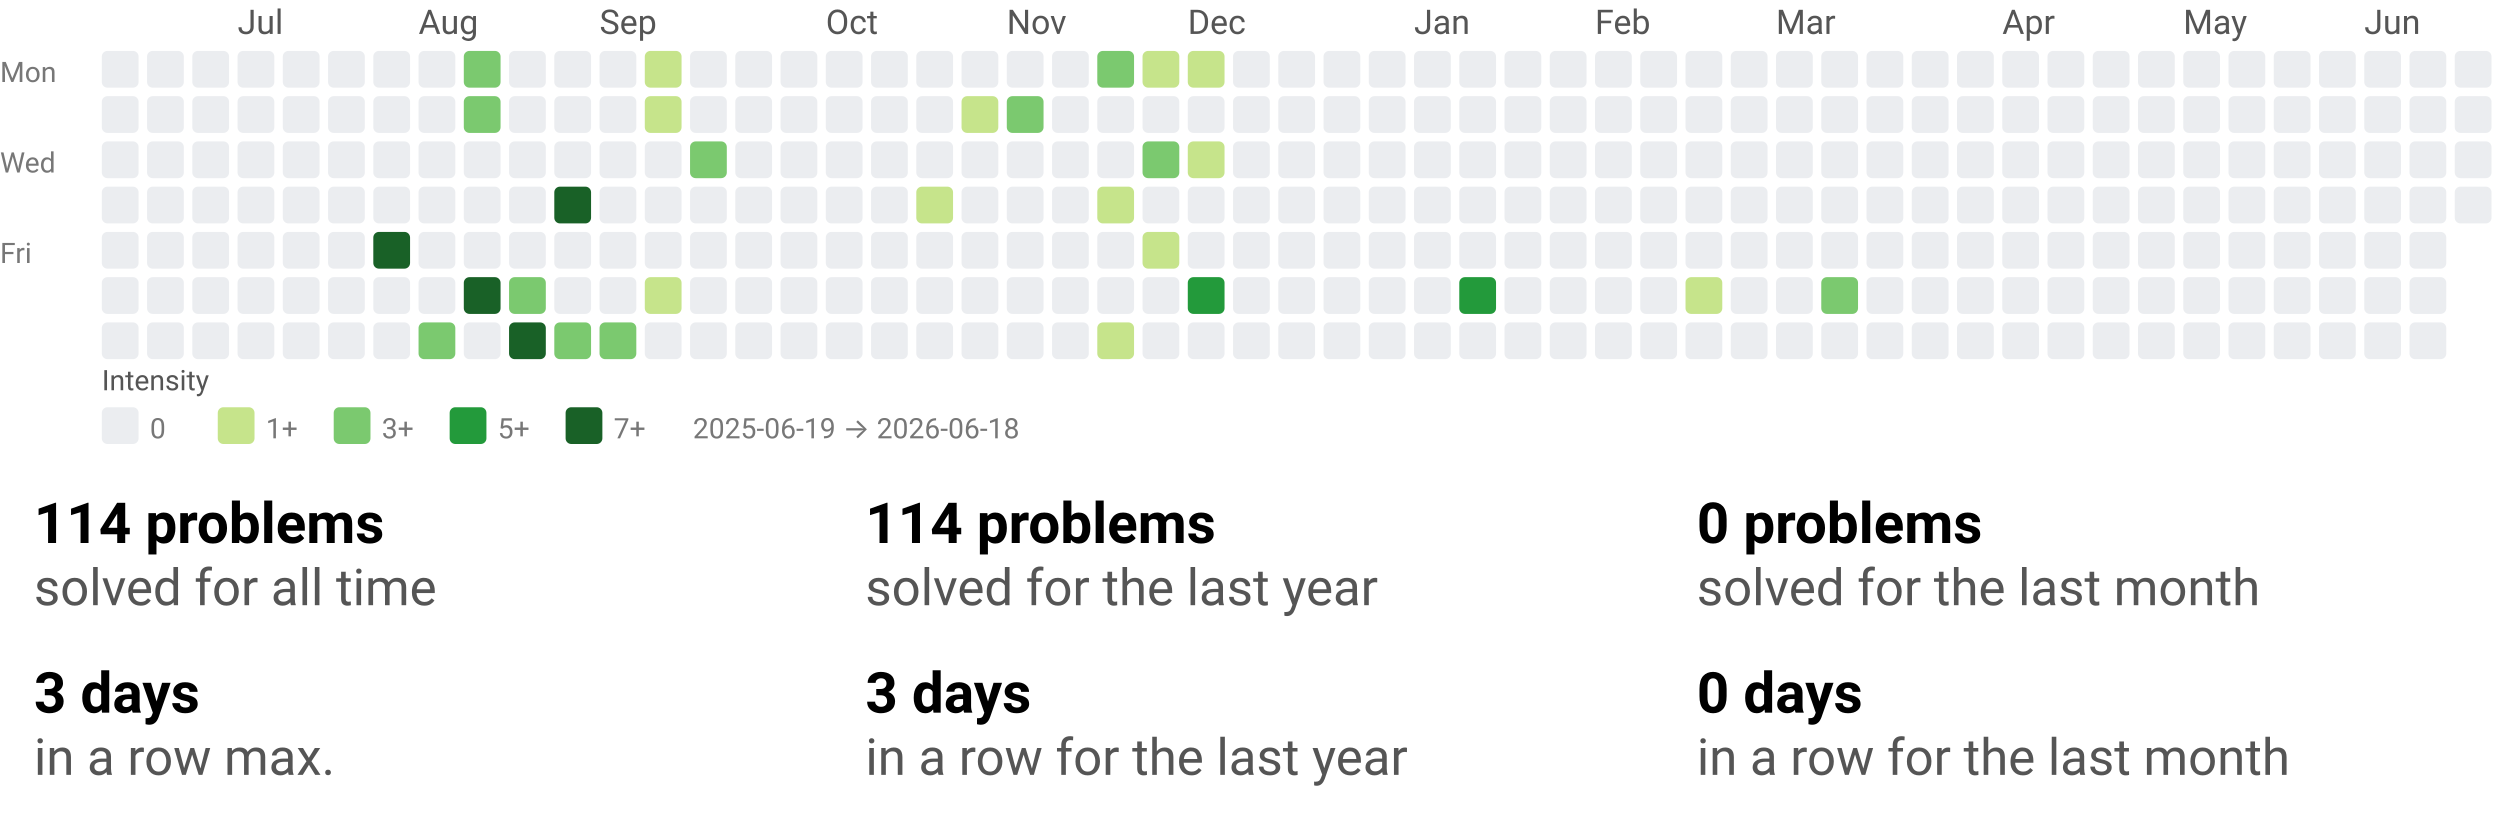
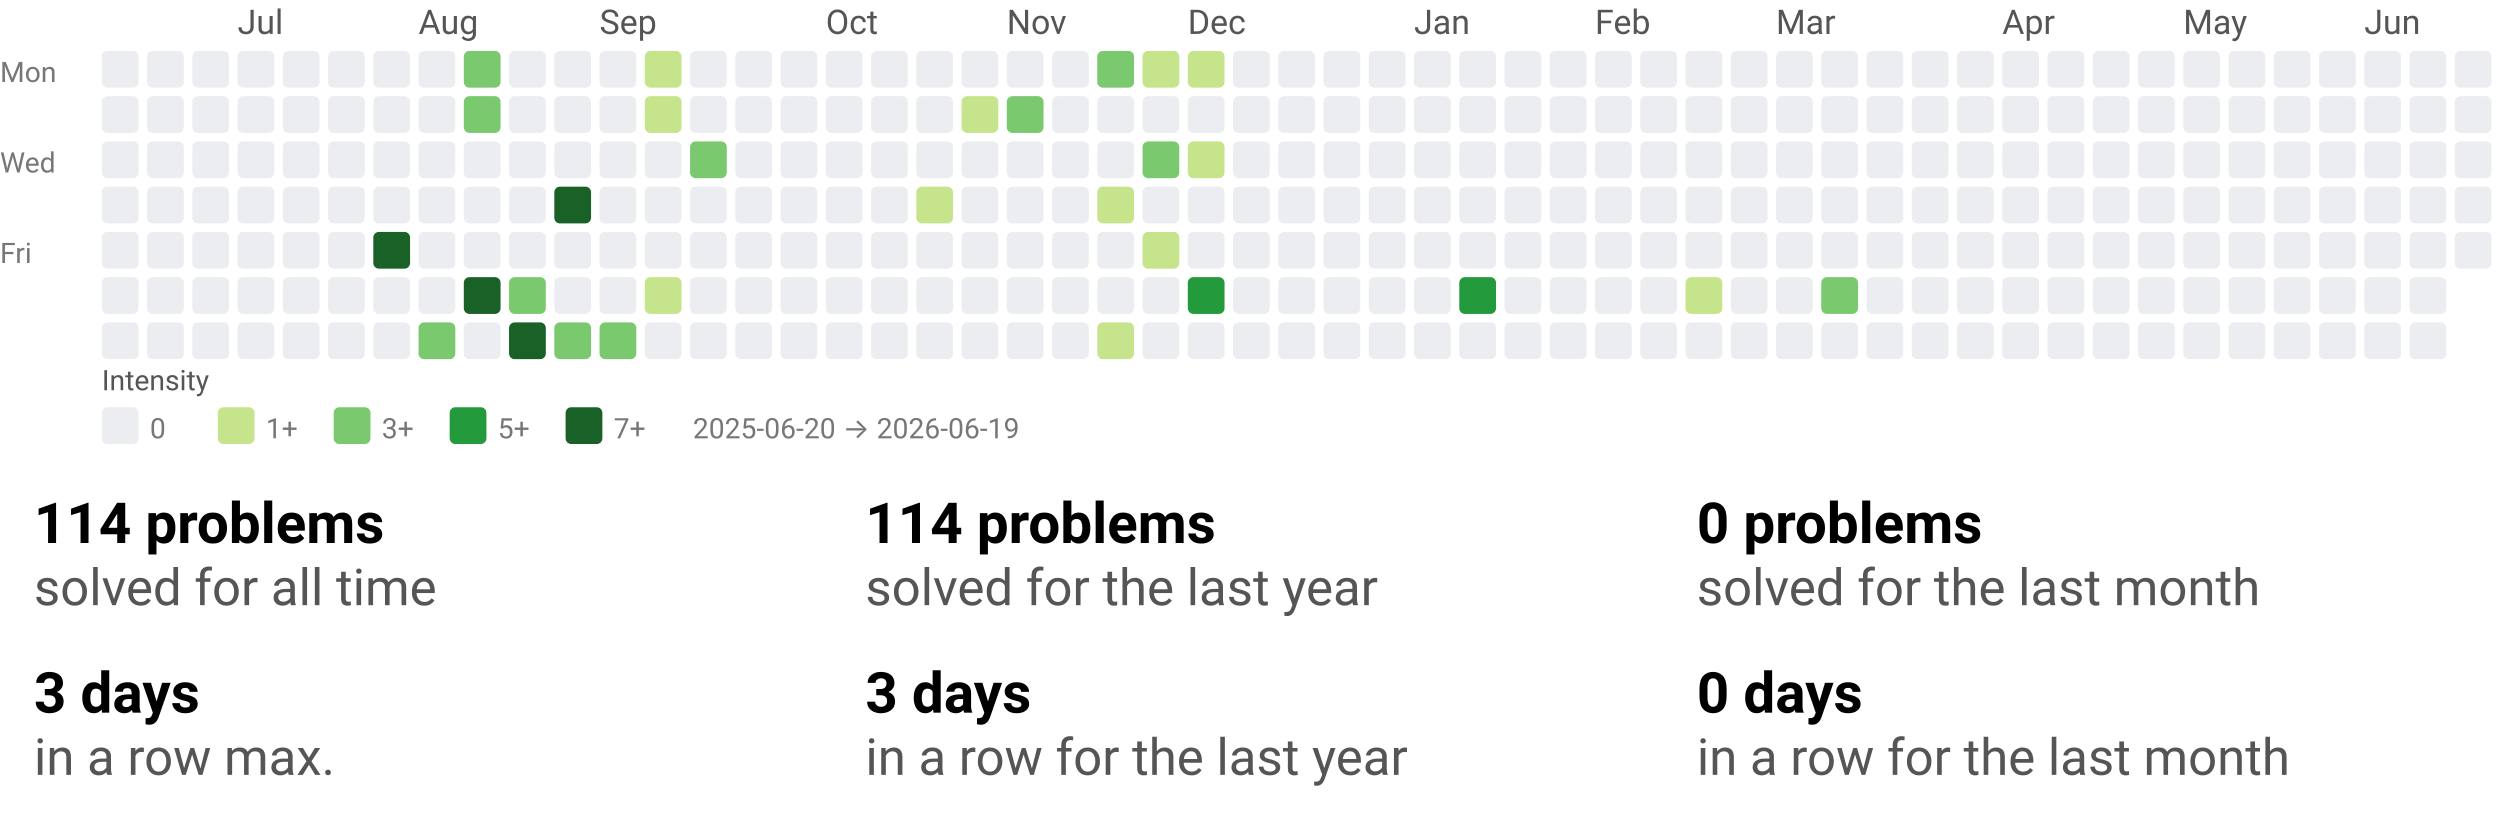
<svg xmlns="http://www.w3.org/2000/svg" width="884" height="290" viewBox="0 0 884 290" role="img" aria-labelledby="t d">
  <style>text{font-family:system-ui,-apple-system, Segoe UI, Roboto, Ubuntu, Cantarell, Noto Sans, sans-serif;}</style>
  <svg width="884" height="158" viewBox="0 0 884 158" role="img" aria-labelledby="title desc">
    <style>text{font-family:system-ui,-apple-system, Segoe UI, Roboto, Ubuntu, Cantarell, Noto Sans, sans-serif;}</style>
    <text x="84" y="12" fill="#555">Jul</text>
    <text x="148" y="12" fill="#555">Aug</text>
    <text x="212" y="12" fill="#555">Sep</text>
    <text x="292" y="12" fill="#555">Oct</text>
    <text x="356" y="12" fill="#555">Nov</text>
    <text x="420" y="12" fill="#555">Dec</text>
    <text x="500" y="12" fill="#555">Jan</text>
    <text x="564" y="12" fill="#555">Feb</text>
    <text x="628" y="12" fill="#555">Mar</text>
    <text x="708" y="12" fill="#555">Apr</text>
    <text x="772" y="12" fill="#555">May</text>
    <text x="836" y="12" fill="#555">Jun</text>
    <text x="0" y="29" font-size="10" fill="#777">Mon</text>
    <text x="0" y="61" font-size="10" fill="#777">Wed</text>
    <text x="0" y="93" font-size="10" fill="#777">Fri</text>
    <rect x="36" y="18" width="13" height="13" rx="2" ry="2" fill="#ebedf0" />
    <rect x="36" y="34" width="13" height="13" rx="2" ry="2" fill="#ebedf0" />
    <rect x="36" y="50" width="13" height="13" rx="2" ry="2" fill="#ebedf0" />
    <rect x="36" y="66" width="13" height="13" rx="2" ry="2" fill="#ebedf0" />
    <rect x="36" y="82" width="13" height="13" rx="2" ry="2" fill="#ebedf0" />
    <rect x="36" y="98" width="13" height="13" rx="2" ry="2" fill="#ebedf0" />
    <rect x="36" y="114" width="13" height="13" rx="2" ry="2" fill="#ebedf0" />
    <rect x="52" y="18" width="13" height="13" rx="2" ry="2" fill="#ebedf0" />
    <rect x="52" y="34" width="13" height="13" rx="2" ry="2" fill="#ebedf0" />
    <rect x="52" y="50" width="13" height="13" rx="2" ry="2" fill="#ebedf0" />
    <rect x="52" y="66" width="13" height="13" rx="2" ry="2" fill="#ebedf0" />
    <rect x="52" y="82" width="13" height="13" rx="2" ry="2" fill="#ebedf0" />
    <rect x="52" y="98" width="13" height="13" rx="2" ry="2" fill="#ebedf0" />
    <rect x="52" y="114" width="13" height="13" rx="2" ry="2" fill="#ebedf0" />
    <rect x="68" y="18" width="13" height="13" rx="2" ry="2" fill="#ebedf0" />
    <rect x="68" y="34" width="13" height="13" rx="2" ry="2" fill="#ebedf0" />
    <rect x="68" y="50" width="13" height="13" rx="2" ry="2" fill="#ebedf0" />
    <rect x="68" y="66" width="13" height="13" rx="2" ry="2" fill="#ebedf0" />
    <rect x="68" y="82" width="13" height="13" rx="2" ry="2" fill="#ebedf0" />
    <rect x="68" y="98" width="13" height="13" rx="2" ry="2" fill="#ebedf0" />
    <rect x="68" y="114" width="13" height="13" rx="2" ry="2" fill="#ebedf0" />
    <rect x="84" y="18" width="13" height="13" rx="2" ry="2" fill="#ebedf0" />
    <rect x="84" y="34" width="13" height="13" rx="2" ry="2" fill="#ebedf0" />
    <rect x="84" y="50" width="13" height="13" rx="2" ry="2" fill="#ebedf0" />
    <rect x="84" y="66" width="13" height="13" rx="2" ry="2" fill="#ebedf0" />
    <rect x="84" y="82" width="13" height="13" rx="2" ry="2" fill="#ebedf0" />
    <rect x="84" y="98" width="13" height="13" rx="2" ry="2" fill="#ebedf0" />
    <rect x="84" y="114" width="13" height="13" rx="2" ry="2" fill="#ebedf0" />
    <rect x="100" y="18" width="13" height="13" rx="2" ry="2" fill="#ebedf0" />
    <rect x="100" y="34" width="13" height="13" rx="2" ry="2" fill="#ebedf0" />
    <rect x="100" y="50" width="13" height="13" rx="2" ry="2" fill="#ebedf0" />
    <rect x="100" y="66" width="13" height="13" rx="2" ry="2" fill="#ebedf0" />
    <rect x="100" y="82" width="13" height="13" rx="2" ry="2" fill="#ebedf0" />
    <rect x="100" y="98" width="13" height="13" rx="2" ry="2" fill="#ebedf0" />
    <rect x="100" y="114" width="13" height="13" rx="2" ry="2" fill="#ebedf0" />
    <rect x="116" y="18" width="13" height="13" rx="2" ry="2" fill="#ebedf0" />
    <rect x="116" y="34" width="13" height="13" rx="2" ry="2" fill="#ebedf0" />
    <rect x="116" y="50" width="13" height="13" rx="2" ry="2" fill="#ebedf0" />
    <rect x="116" y="66" width="13" height="13" rx="2" ry="2" fill="#ebedf0" />
    <rect x="116" y="82" width="13" height="13" rx="2" ry="2" fill="#ebedf0" />
    <rect x="116" y="98" width="13" height="13" rx="2" ry="2" fill="#ebedf0" />
    <rect x="116" y="114" width="13" height="13" rx="2" ry="2" fill="#ebedf0" />
    <rect x="132" y="18" width="13" height="13" rx="2" ry="2" fill="#ebedf0" />
    <rect x="132" y="34" width="13" height="13" rx="2" ry="2" fill="#ebedf0" />
    <rect x="132" y="50" width="13" height="13" rx="2" ry="2" fill="#ebedf0" />
    <rect x="132" y="66" width="13" height="13" rx="2" ry="2" fill="#ebedf0" />
    <rect x="132" y="82" width="13" height="13" rx="2" ry="2" fill="#196127" />
    <rect x="132" y="98" width="13" height="13" rx="2" ry="2" fill="#ebedf0" />
    <rect x="132" y="114" width="13" height="13" rx="2" ry="2" fill="#ebedf0" />
    <rect x="148" y="18" width="13" height="13" rx="2" ry="2" fill="#ebedf0" />
    <rect x="148" y="34" width="13" height="13" rx="2" ry="2" fill="#ebedf0" />
    <rect x="148" y="50" width="13" height="13" rx="2" ry="2" fill="#ebedf0" />
    <rect x="148" y="66" width="13" height="13" rx="2" ry="2" fill="#ebedf0" />
    <rect x="148" y="82" width="13" height="13" rx="2" ry="2" fill="#ebedf0" />
    <rect x="148" y="98" width="13" height="13" rx="2" ry="2" fill="#ebedf0" />
    <rect x="148" y="114" width="13" height="13" rx="2" ry="2" fill="#7bc96f" />
    <rect x="164" y="18" width="13" height="13" rx="2" ry="2" fill="#7bc96f" />
    <rect x="164" y="34" width="13" height="13" rx="2" ry="2" fill="#7bc96f" />
    <rect x="164" y="50" width="13" height="13" rx="2" ry="2" fill="#ebedf0" />
    <rect x="164" y="66" width="13" height="13" rx="2" ry="2" fill="#ebedf0" />
    <rect x="164" y="82" width="13" height="13" rx="2" ry="2" fill="#ebedf0" />
    <rect x="164" y="98" width="13" height="13" rx="2" ry="2" fill="#196127" />
    <rect x="164" y="114" width="13" height="13" rx="2" ry="2" fill="#ebedf0" />
    <rect x="180" y="18" width="13" height="13" rx="2" ry="2" fill="#ebedf0" />
    <rect x="180" y="34" width="13" height="13" rx="2" ry="2" fill="#ebedf0" />
    <rect x="180" y="50" width="13" height="13" rx="2" ry="2" fill="#ebedf0" />
    <rect x="180" y="66" width="13" height="13" rx="2" ry="2" fill="#ebedf0" />
    <rect x="180" y="82" width="13" height="13" rx="2" ry="2" fill="#ebedf0" />
    <rect x="180" y="98" width="13" height="13" rx="2" ry="2" fill="#7bc96f" />
    <rect x="180" y="114" width="13" height="13" rx="2" ry="2" fill="#196127" />
    <rect x="196" y="18" width="13" height="13" rx="2" ry="2" fill="#ebedf0" />
    <rect x="196" y="34" width="13" height="13" rx="2" ry="2" fill="#ebedf0" />
    <rect x="196" y="50" width="13" height="13" rx="2" ry="2" fill="#ebedf0" />
    <rect x="196" y="66" width="13" height="13" rx="2" ry="2" fill="#196127" />
    <rect x="196" y="82" width="13" height="13" rx="2" ry="2" fill="#ebedf0" />
    <rect x="196" y="98" width="13" height="13" rx="2" ry="2" fill="#ebedf0" />
    <rect x="196" y="114" width="13" height="13" rx="2" ry="2" fill="#7bc96f" />
    <rect x="212" y="18" width="13" height="13" rx="2" ry="2" fill="#ebedf0" />
    <rect x="212" y="34" width="13" height="13" rx="2" ry="2" fill="#ebedf0" />
    <rect x="212" y="50" width="13" height="13" rx="2" ry="2" fill="#ebedf0" />
    <rect x="212" y="66" width="13" height="13" rx="2" ry="2" fill="#ebedf0" />
    <rect x="212" y="82" width="13" height="13" rx="2" ry="2" fill="#ebedf0" />
    <rect x="212" y="98" width="13" height="13" rx="2" ry="2" fill="#ebedf0" />
    <rect x="212" y="114" width="13" height="13" rx="2" ry="2" fill="#7bc96f" />
    <rect x="228" y="18" width="13" height="13" rx="2" ry="2" fill="#c6e48b" />
    <rect x="228" y="34" width="13" height="13" rx="2" ry="2" fill="#c6e48b" />
    <rect x="228" y="50" width="13" height="13" rx="2" ry="2" fill="#ebedf0" />
    <rect x="228" y="66" width="13" height="13" rx="2" ry="2" fill="#ebedf0" />
    <rect x="228" y="82" width="13" height="13" rx="2" ry="2" fill="#ebedf0" />
    <rect x="228" y="98" width="13" height="13" rx="2" ry="2" fill="#c6e48b" />
    <rect x="228" y="114" width="13" height="13" rx="2" ry="2" fill="#ebedf0" />
    <rect x="244" y="18" width="13" height="13" rx="2" ry="2" fill="#ebedf0" />
    <rect x="244" y="34" width="13" height="13" rx="2" ry="2" fill="#ebedf0" />
    <rect x="244" y="50" width="13" height="13" rx="2" ry="2" fill="#7bc96f" />
    <rect x="244" y="66" width="13" height="13" rx="2" ry="2" fill="#ebedf0" />
    <rect x="244" y="82" width="13" height="13" rx="2" ry="2" fill="#ebedf0" />
    <rect x="244" y="98" width="13" height="13" rx="2" ry="2" fill="#ebedf0" />
    <rect x="244" y="114" width="13" height="13" rx="2" ry="2" fill="#ebedf0" />
    <rect x="260" y="18" width="13" height="13" rx="2" ry="2" fill="#ebedf0" />
    <rect x="260" y="34" width="13" height="13" rx="2" ry="2" fill="#ebedf0" />
    <rect x="260" y="50" width="13" height="13" rx="2" ry="2" fill="#ebedf0" />
    <rect x="260" y="66" width="13" height="13" rx="2" ry="2" fill="#ebedf0" />
    <rect x="260" y="82" width="13" height="13" rx="2" ry="2" fill="#ebedf0" />
    <rect x="260" y="98" width="13" height="13" rx="2" ry="2" fill="#ebedf0" />
    <rect x="260" y="114" width="13" height="13" rx="2" ry="2" fill="#ebedf0" />
    <rect x="276" y="18" width="13" height="13" rx="2" ry="2" fill="#ebedf0" />
    <rect x="276" y="34" width="13" height="13" rx="2" ry="2" fill="#ebedf0" />
    <rect x="276" y="50" width="13" height="13" rx="2" ry="2" fill="#ebedf0" />
    <rect x="276" y="66" width="13" height="13" rx="2" ry="2" fill="#ebedf0" />
    <rect x="276" y="82" width="13" height="13" rx="2" ry="2" fill="#ebedf0" />
    <rect x="276" y="98" width="13" height="13" rx="2" ry="2" fill="#ebedf0" />
    <rect x="276" y="114" width="13" height="13" rx="2" ry="2" fill="#ebedf0" />
    <rect x="292" y="18" width="13" height="13" rx="2" ry="2" fill="#ebedf0" />
    <rect x="292" y="34" width="13" height="13" rx="2" ry="2" fill="#ebedf0" />
    <rect x="292" y="50" width="13" height="13" rx="2" ry="2" fill="#ebedf0" />
    <rect x="292" y="66" width="13" height="13" rx="2" ry="2" fill="#ebedf0" />
    <rect x="292" y="82" width="13" height="13" rx="2" ry="2" fill="#ebedf0" />
    <rect x="292" y="98" width="13" height="13" rx="2" ry="2" fill="#ebedf0" />
    <rect x="292" y="114" width="13" height="13" rx="2" ry="2" fill="#ebedf0" />
    <rect x="308" y="18" width="13" height="13" rx="2" ry="2" fill="#ebedf0" />
    <rect x="308" y="34" width="13" height="13" rx="2" ry="2" fill="#ebedf0" />
    <rect x="308" y="50" width="13" height="13" rx="2" ry="2" fill="#ebedf0" />
    <rect x="308" y="66" width="13" height="13" rx="2" ry="2" fill="#ebedf0" />
    <rect x="308" y="82" width="13" height="13" rx="2" ry="2" fill="#ebedf0" />
    <rect x="308" y="98" width="13" height="13" rx="2" ry="2" fill="#ebedf0" />
    <rect x="308" y="114" width="13" height="13" rx="2" ry="2" fill="#ebedf0" />
    <rect x="324" y="18" width="13" height="13" rx="2" ry="2" fill="#ebedf0" />
    <rect x="324" y="34" width="13" height="13" rx="2" ry="2" fill="#ebedf0" />
    <rect x="324" y="50" width="13" height="13" rx="2" ry="2" fill="#ebedf0" />
    <rect x="324" y="66" width="13" height="13" rx="2" ry="2" fill="#c6e48b" />
    <rect x="324" y="82" width="13" height="13" rx="2" ry="2" fill="#ebedf0" />
    <rect x="324" y="98" width="13" height="13" rx="2" ry="2" fill="#ebedf0" />
    <rect x="324" y="114" width="13" height="13" rx="2" ry="2" fill="#ebedf0" />
    <rect x="340" y="18" width="13" height="13" rx="2" ry="2" fill="#ebedf0" />
    <rect x="340" y="34" width="13" height="13" rx="2" ry="2" fill="#c6e48b" />
    <rect x="340" y="50" width="13" height="13" rx="2" ry="2" fill="#ebedf0" />
    <rect x="340" y="66" width="13" height="13" rx="2" ry="2" fill="#ebedf0" />
    <rect x="340" y="82" width="13" height="13" rx="2" ry="2" fill="#ebedf0" />
    <rect x="340" y="98" width="13" height="13" rx="2" ry="2" fill="#ebedf0" />
    <rect x="340" y="114" width="13" height="13" rx="2" ry="2" fill="#ebedf0" />
    <rect x="356" y="18" width="13" height="13" rx="2" ry="2" fill="#ebedf0" />
    <rect x="356" y="34" width="13" height="13" rx="2" ry="2" fill="#7bc96f" />
    <rect x="356" y="50" width="13" height="13" rx="2" ry="2" fill="#ebedf0" />
    <rect x="356" y="66" width="13" height="13" rx="2" ry="2" fill="#ebedf0" />
    <rect x="356" y="82" width="13" height="13" rx="2" ry="2" fill="#ebedf0" />
    <rect x="356" y="98" width="13" height="13" rx="2" ry="2" fill="#ebedf0" />
    <rect x="356" y="114" width="13" height="13" rx="2" ry="2" fill="#ebedf0" />
    <rect x="372" y="18" width="13" height="13" rx="2" ry="2" fill="#ebedf0" />
    <rect x="372" y="34" width="13" height="13" rx="2" ry="2" fill="#ebedf0" />
    <rect x="372" y="50" width="13" height="13" rx="2" ry="2" fill="#ebedf0" />
    <rect x="372" y="66" width="13" height="13" rx="2" ry="2" fill="#ebedf0" />
    <rect x="372" y="82" width="13" height="13" rx="2" ry="2" fill="#ebedf0" />
    <rect x="372" y="98" width="13" height="13" rx="2" ry="2" fill="#ebedf0" />
    <rect x="372" y="114" width="13" height="13" rx="2" ry="2" fill="#ebedf0" />
    <rect x="388" y="18" width="13" height="13" rx="2" ry="2" fill="#7bc96f" />
    <rect x="388" y="34" width="13" height="13" rx="2" ry="2" fill="#ebedf0" />
    <rect x="388" y="50" width="13" height="13" rx="2" ry="2" fill="#ebedf0" />
    <rect x="388" y="66" width="13" height="13" rx="2" ry="2" fill="#c6e48b" />
    <rect x="388" y="82" width="13" height="13" rx="2" ry="2" fill="#ebedf0" />
    <rect x="388" y="98" width="13" height="13" rx="2" ry="2" fill="#ebedf0" />
    <rect x="388" y="114" width="13" height="13" rx="2" ry="2" fill="#c6e48b" />
    <rect x="404" y="18" width="13" height="13" rx="2" ry="2" fill="#c6e48b" />
    <rect x="404" y="34" width="13" height="13" rx="2" ry="2" fill="#ebedf0" />
    <rect x="404" y="50" width="13" height="13" rx="2" ry="2" fill="#7bc96f" />
    <rect x="404" y="66" width="13" height="13" rx="2" ry="2" fill="#ebedf0" />
    <rect x="404" y="82" width="13" height="13" rx="2" ry="2" fill="#c6e48b" />
    <rect x="404" y="98" width="13" height="13" rx="2" ry="2" fill="#ebedf0" />
    <rect x="404" y="114" width="13" height="13" rx="2" ry="2" fill="#ebedf0" />
    <rect x="420" y="18" width="13" height="13" rx="2" ry="2" fill="#c6e48b" />
    <rect x="420" y="34" width="13" height="13" rx="2" ry="2" fill="#ebedf0" />
    <rect x="420" y="50" width="13" height="13" rx="2" ry="2" fill="#c6e48b" />
    <rect x="420" y="66" width="13" height="13" rx="2" ry="2" fill="#ebedf0" />
    <rect x="420" y="82" width="13" height="13" rx="2" ry="2" fill="#ebedf0" />
    <rect x="420" y="98" width="13" height="13" rx="2" ry="2" fill="#239a3b" />
    <rect x="420" y="114" width="13" height="13" rx="2" ry="2" fill="#ebedf0" />
    <rect x="436" y="18" width="13" height="13" rx="2" ry="2" fill="#ebedf0" />
    <rect x="436" y="34" width="13" height="13" rx="2" ry="2" fill="#ebedf0" />
    <rect x="436" y="50" width="13" height="13" rx="2" ry="2" fill="#ebedf0" />
    <rect x="436" y="66" width="13" height="13" rx="2" ry="2" fill="#ebedf0" />
    <rect x="436" y="82" width="13" height="13" rx="2" ry="2" fill="#ebedf0" />
    <rect x="436" y="98" width="13" height="13" rx="2" ry="2" fill="#ebedf0" />
    <rect x="436" y="114" width="13" height="13" rx="2" ry="2" fill="#ebedf0" />
    <rect x="452" y="18" width="13" height="13" rx="2" ry="2" fill="#ebedf0" />
    <rect x="452" y="34" width="13" height="13" rx="2" ry="2" fill="#ebedf0" />
    <rect x="452" y="50" width="13" height="13" rx="2" ry="2" fill="#ebedf0" />
    <rect x="452" y="66" width="13" height="13" rx="2" ry="2" fill="#ebedf0" />
    <rect x="452" y="82" width="13" height="13" rx="2" ry="2" fill="#ebedf0" />
    <rect x="452" y="98" width="13" height="13" rx="2" ry="2" fill="#ebedf0" />
    <rect x="452" y="114" width="13" height="13" rx="2" ry="2" fill="#ebedf0" />
    <rect x="468" y="18" width="13" height="13" rx="2" ry="2" fill="#ebedf0" />
    <rect x="468" y="34" width="13" height="13" rx="2" ry="2" fill="#ebedf0" />
    <rect x="468" y="50" width="13" height="13" rx="2" ry="2" fill="#ebedf0" />
    <rect x="468" y="66" width="13" height="13" rx="2" ry="2" fill="#ebedf0" />
    <rect x="468" y="82" width="13" height="13" rx="2" ry="2" fill="#ebedf0" />
    <rect x="468" y="98" width="13" height="13" rx="2" ry="2" fill="#ebedf0" />
    <rect x="468" y="114" width="13" height="13" rx="2" ry="2" fill="#ebedf0" />
    <rect x="484" y="18" width="13" height="13" rx="2" ry="2" fill="#ebedf0" />
    <rect x="484" y="34" width="13" height="13" rx="2" ry="2" fill="#ebedf0" />
    <rect x="484" y="50" width="13" height="13" rx="2" ry="2" fill="#ebedf0" />
    <rect x="484" y="66" width="13" height="13" rx="2" ry="2" fill="#ebedf0" />
    <rect x="484" y="82" width="13" height="13" rx="2" ry="2" fill="#ebedf0" />
    <rect x="484" y="98" width="13" height="13" rx="2" ry="2" fill="#ebedf0" />
    <rect x="484" y="114" width="13" height="13" rx="2" ry="2" fill="#ebedf0" />
    <rect x="500" y="18" width="13" height="13" rx="2" ry="2" fill="#ebedf0" />
    <rect x="500" y="34" width="13" height="13" rx="2" ry="2" fill="#ebedf0" />
    <rect x="500" y="50" width="13" height="13" rx="2" ry="2" fill="#ebedf0" />
    <rect x="500" y="66" width="13" height="13" rx="2" ry="2" fill="#ebedf0" />
    <rect x="500" y="82" width="13" height="13" rx="2" ry="2" fill="#ebedf0" />
    <rect x="500" y="98" width="13" height="13" rx="2" ry="2" fill="#ebedf0" />
    <rect x="500" y="114" width="13" height="13" rx="2" ry="2" fill="#ebedf0" />
    <rect x="516" y="18" width="13" height="13" rx="2" ry="2" fill="#ebedf0" />
    <rect x="516" y="34" width="13" height="13" rx="2" ry="2" fill="#ebedf0" />
    <rect x="516" y="50" width="13" height="13" rx="2" ry="2" fill="#ebedf0" />
    <rect x="516" y="66" width="13" height="13" rx="2" ry="2" fill="#ebedf0" />
    <rect x="516" y="82" width="13" height="13" rx="2" ry="2" fill="#ebedf0" />
    <rect x="516" y="98" width="13" height="13" rx="2" ry="2" fill="#239a3b" />
    <rect x="516" y="114" width="13" height="13" rx="2" ry="2" fill="#ebedf0" />
    <rect x="532" y="18" width="13" height="13" rx="2" ry="2" fill="#ebedf0" />
    <rect x="532" y="34" width="13" height="13" rx="2" ry="2" fill="#ebedf0" />
    <rect x="532" y="50" width="13" height="13" rx="2" ry="2" fill="#ebedf0" />
    <rect x="532" y="66" width="13" height="13" rx="2" ry="2" fill="#ebedf0" />
    <rect x="532" y="82" width="13" height="13" rx="2" ry="2" fill="#ebedf0" />
    <rect x="532" y="98" width="13" height="13" rx="2" ry="2" fill="#ebedf0" />
    <rect x="532" y="114" width="13" height="13" rx="2" ry="2" fill="#ebedf0" />
    <rect x="548" y="18" width="13" height="13" rx="2" ry="2" fill="#ebedf0" />
    <rect x="548" y="34" width="13" height="13" rx="2" ry="2" fill="#ebedf0" />
    <rect x="548" y="50" width="13" height="13" rx="2" ry="2" fill="#ebedf0" />
    <rect x="548" y="66" width="13" height="13" rx="2" ry="2" fill="#ebedf0" />
    <rect x="548" y="82" width="13" height="13" rx="2" ry="2" fill="#ebedf0" />
    <rect x="548" y="98" width="13" height="13" rx="2" ry="2" fill="#ebedf0" />
    <rect x="548" y="114" width="13" height="13" rx="2" ry="2" fill="#ebedf0" />
    <rect x="564" y="18" width="13" height="13" rx="2" ry="2" fill="#ebedf0" />
    <rect x="564" y="34" width="13" height="13" rx="2" ry="2" fill="#ebedf0" />
    <rect x="564" y="50" width="13" height="13" rx="2" ry="2" fill="#ebedf0" />
    <rect x="564" y="66" width="13" height="13" rx="2" ry="2" fill="#ebedf0" />
    <rect x="564" y="82" width="13" height="13" rx="2" ry="2" fill="#ebedf0" />
    <rect x="564" y="98" width="13" height="13" rx="2" ry="2" fill="#ebedf0" />
    <rect x="564" y="114" width="13" height="13" rx="2" ry="2" fill="#ebedf0" />
    <rect x="580" y="18" width="13" height="13" rx="2" ry="2" fill="#ebedf0" />
    <rect x="580" y="34" width="13" height="13" rx="2" ry="2" fill="#ebedf0" />
    <rect x="580" y="50" width="13" height="13" rx="2" ry="2" fill="#ebedf0" />
    <rect x="580" y="66" width="13" height="13" rx="2" ry="2" fill="#ebedf0" />
    <rect x="580" y="82" width="13" height="13" rx="2" ry="2" fill="#ebedf0" />
    <rect x="580" y="98" width="13" height="13" rx="2" ry="2" fill="#ebedf0" />
    <rect x="580" y="114" width="13" height="13" rx="2" ry="2" fill="#ebedf0" />
    <rect x="596" y="18" width="13" height="13" rx="2" ry="2" fill="#ebedf0" />
    <rect x="596" y="34" width="13" height="13" rx="2" ry="2" fill="#ebedf0" />
    <rect x="596" y="50" width="13" height="13" rx="2" ry="2" fill="#ebedf0" />
    <rect x="596" y="66" width="13" height="13" rx="2" ry="2" fill="#ebedf0" />
    <rect x="596" y="82" width="13" height="13" rx="2" ry="2" fill="#ebedf0" />
    <rect x="596" y="98" width="13" height="13" rx="2" ry="2" fill="#c6e48b" />
    <rect x="596" y="114" width="13" height="13" rx="2" ry="2" fill="#ebedf0" />
    <rect x="612" y="18" width="13" height="13" rx="2" ry="2" fill="#ebedf0" />
    <rect x="612" y="34" width="13" height="13" rx="2" ry="2" fill="#ebedf0" />
    <rect x="612" y="50" width="13" height="13" rx="2" ry="2" fill="#ebedf0" />
    <rect x="612" y="66" width="13" height="13" rx="2" ry="2" fill="#ebedf0" />
    <rect x="612" y="82" width="13" height="13" rx="2" ry="2" fill="#ebedf0" />
    <rect x="612" y="98" width="13" height="13" rx="2" ry="2" fill="#ebedf0" />
    <rect x="612" y="114" width="13" height="13" rx="2" ry="2" fill="#ebedf0" />
    <rect x="628" y="18" width="13" height="13" rx="2" ry="2" fill="#ebedf0" />
    <rect x="628" y="34" width="13" height="13" rx="2" ry="2" fill="#ebedf0" />
    <rect x="628" y="50" width="13" height="13" rx="2" ry="2" fill="#ebedf0" />
    <rect x="628" y="66" width="13" height="13" rx="2" ry="2" fill="#ebedf0" />
    <rect x="628" y="82" width="13" height="13" rx="2" ry="2" fill="#ebedf0" />
    <rect x="628" y="98" width="13" height="13" rx="2" ry="2" fill="#ebedf0" />
    <rect x="628" y="114" width="13" height="13" rx="2" ry="2" fill="#ebedf0" />
    <rect x="644" y="18" width="13" height="13" rx="2" ry="2" fill="#ebedf0" />
    <rect x="644" y="34" width="13" height="13" rx="2" ry="2" fill="#ebedf0" />
    <rect x="644" y="50" width="13" height="13" rx="2" ry="2" fill="#ebedf0" />
    <rect x="644" y="66" width="13" height="13" rx="2" ry="2" fill="#ebedf0" />
    <rect x="644" y="82" width="13" height="13" rx="2" ry="2" fill="#ebedf0" />
    <rect x="644" y="98" width="13" height="13" rx="2" ry="2" fill="#7bc96f" />
    <rect x="644" y="114" width="13" height="13" rx="2" ry="2" fill="#ebedf0" />
    <rect x="660" y="18" width="13" height="13" rx="2" ry="2" fill="#ebedf0" />
    <rect x="660" y="34" width="13" height="13" rx="2" ry="2" fill="#ebedf0" />
    <rect x="660" y="50" width="13" height="13" rx="2" ry="2" fill="#ebedf0" />
    <rect x="660" y="66" width="13" height="13" rx="2" ry="2" fill="#ebedf0" />
    <rect x="660" y="82" width="13" height="13" rx="2" ry="2" fill="#ebedf0" />
    <rect x="660" y="98" width="13" height="13" rx="2" ry="2" fill="#ebedf0" />
    <rect x="660" y="114" width="13" height="13" rx="2" ry="2" fill="#ebedf0" />
    <rect x="676" y="18" width="13" height="13" rx="2" ry="2" fill="#ebedf0" />
    <rect x="676" y="34" width="13" height="13" rx="2" ry="2" fill="#ebedf0" />
    <rect x="676" y="50" width="13" height="13" rx="2" ry="2" fill="#ebedf0" />
    <rect x="676" y="66" width="13" height="13" rx="2" ry="2" fill="#ebedf0" />
    <rect x="676" y="82" width="13" height="13" rx="2" ry="2" fill="#ebedf0" />
    <rect x="676" y="98" width="13" height="13" rx="2" ry="2" fill="#ebedf0" />
    <rect x="676" y="114" width="13" height="13" rx="2" ry="2" fill="#ebedf0" />
    <rect x="692" y="18" width="13" height="13" rx="2" ry="2" fill="#ebedf0" />
    <rect x="692" y="34" width="13" height="13" rx="2" ry="2" fill="#ebedf0" />
    <rect x="692" y="50" width="13" height="13" rx="2" ry="2" fill="#ebedf0" />
    <rect x="692" y="66" width="13" height="13" rx="2" ry="2" fill="#ebedf0" />
    <rect x="692" y="82" width="13" height="13" rx="2" ry="2" fill="#ebedf0" />
    <rect x="692" y="98" width="13" height="13" rx="2" ry="2" fill="#ebedf0" />
    <rect x="692" y="114" width="13" height="13" rx="2" ry="2" fill="#ebedf0" />
    <rect x="708" y="18" width="13" height="13" rx="2" ry="2" fill="#ebedf0" />
    <rect x="708" y="34" width="13" height="13" rx="2" ry="2" fill="#ebedf0" />
    <rect x="708" y="50" width="13" height="13" rx="2" ry="2" fill="#ebedf0" />
    <rect x="708" y="66" width="13" height="13" rx="2" ry="2" fill="#ebedf0" />
    <rect x="708" y="82" width="13" height="13" rx="2" ry="2" fill="#ebedf0" />
    <rect x="708" y="98" width="13" height="13" rx="2" ry="2" fill="#ebedf0" />
    <rect x="708" y="114" width="13" height="13" rx="2" ry="2" fill="#ebedf0" />
    <rect x="724" y="18" width="13" height="13" rx="2" ry="2" fill="#ebedf0" />
    <rect x="724" y="34" width="13" height="13" rx="2" ry="2" fill="#ebedf0" />
    <rect x="724" y="50" width="13" height="13" rx="2" ry="2" fill="#ebedf0" />
    <rect x="724" y="66" width="13" height="13" rx="2" ry="2" fill="#ebedf0" />
    <rect x="724" y="82" width="13" height="13" rx="2" ry="2" fill="#ebedf0" />
    <rect x="724" y="98" width="13" height="13" rx="2" ry="2" fill="#ebedf0" />
    <rect x="724" y="114" width="13" height="13" rx="2" ry="2" fill="#ebedf0" />
    <rect x="740" y="18" width="13" height="13" rx="2" ry="2" fill="#ebedf0" />
    <rect x="740" y="34" width="13" height="13" rx="2" ry="2" fill="#ebedf0" />
    <rect x="740" y="50" width="13" height="13" rx="2" ry="2" fill="#ebedf0" />
    <rect x="740" y="66" width="13" height="13" rx="2" ry="2" fill="#ebedf0" />
    <rect x="740" y="82" width="13" height="13" rx="2" ry="2" fill="#ebedf0" />
    <rect x="740" y="98" width="13" height="13" rx="2" ry="2" fill="#ebedf0" />
    <rect x="740" y="114" width="13" height="13" rx="2" ry="2" fill="#ebedf0" />
    <rect x="756" y="18" width="13" height="13" rx="2" ry="2" fill="#ebedf0" />
    <rect x="756" y="34" width="13" height="13" rx="2" ry="2" fill="#ebedf0" />
    <rect x="756" y="50" width="13" height="13" rx="2" ry="2" fill="#ebedf0" />
    <rect x="756" y="66" width="13" height="13" rx="2" ry="2" fill="#ebedf0" />
    <rect x="756" y="82" width="13" height="13" rx="2" ry="2" fill="#ebedf0" />
    <rect x="756" y="98" width="13" height="13" rx="2" ry="2" fill="#ebedf0" />
    <rect x="756" y="114" width="13" height="13" rx="2" ry="2" fill="#ebedf0" />
    <rect x="772" y="18" width="13" height="13" rx="2" ry="2" fill="#ebedf0" />
    <rect x="772" y="34" width="13" height="13" rx="2" ry="2" fill="#ebedf0" />
    <rect x="772" y="50" width="13" height="13" rx="2" ry="2" fill="#ebedf0" />
    <rect x="772" y="66" width="13" height="13" rx="2" ry="2" fill="#ebedf0" />
    <rect x="772" y="82" width="13" height="13" rx="2" ry="2" fill="#ebedf0" />
    <rect x="772" y="98" width="13" height="13" rx="2" ry="2" fill="#ebedf0" />
    <rect x="772" y="114" width="13" height="13" rx="2" ry="2" fill="#ebedf0" />
    <rect x="788" y="18" width="13" height="13" rx="2" ry="2" fill="#ebedf0" />
    <rect x="788" y="34" width="13" height="13" rx="2" ry="2" fill="#ebedf0" />
    <rect x="788" y="50" width="13" height="13" rx="2" ry="2" fill="#ebedf0" />
    <rect x="788" y="66" width="13" height="13" rx="2" ry="2" fill="#ebedf0" />
    <rect x="788" y="82" width="13" height="13" rx="2" ry="2" fill="#ebedf0" />
    <rect x="788" y="98" width="13" height="13" rx="2" ry="2" fill="#ebedf0" />
    <rect x="788" y="114" width="13" height="13" rx="2" ry="2" fill="#ebedf0" />
    <rect x="804" y="18" width="13" height="13" rx="2" ry="2" fill="#ebedf0" />
    <rect x="804" y="34" width="13" height="13" rx="2" ry="2" fill="#ebedf0" />
    <rect x="804" y="50" width="13" height="13" rx="2" ry="2" fill="#ebedf0" />
    <rect x="804" y="66" width="13" height="13" rx="2" ry="2" fill="#ebedf0" />
    <rect x="804" y="82" width="13" height="13" rx="2" ry="2" fill="#ebedf0" />
    <rect x="804" y="98" width="13" height="13" rx="2" ry="2" fill="#ebedf0" />
    <rect x="804" y="114" width="13" height="13" rx="2" ry="2" fill="#ebedf0" />
    <rect x="820" y="18" width="13" height="13" rx="2" ry="2" fill="#ebedf0" />
    <rect x="820" y="34" width="13" height="13" rx="2" ry="2" fill="#ebedf0" />
    <rect x="820" y="50" width="13" height="13" rx="2" ry="2" fill="#ebedf0" />
    <rect x="820" y="66" width="13" height="13" rx="2" ry="2" fill="#ebedf0" />
    <rect x="820" y="82" width="13" height="13" rx="2" ry="2" fill="#ebedf0" />
    <rect x="820" y="98" width="13" height="13" rx="2" ry="2" fill="#ebedf0" />
    <rect x="820" y="114" width="13" height="13" rx="2" ry="2" fill="#ebedf0" />
    <rect x="836" y="18" width="13" height="13" rx="2" ry="2" fill="#ebedf0" />
    <rect x="836" y="34" width="13" height="13" rx="2" ry="2" fill="#ebedf0" />
    <rect x="836" y="50" width="13" height="13" rx="2" ry="2" fill="#ebedf0" />
    <rect x="836" y="66" width="13" height="13" rx="2" ry="2" fill="#ebedf0" />
    <rect x="836" y="82" width="13" height="13" rx="2" ry="2" fill="#ebedf0" />
    <rect x="836" y="98" width="13" height="13" rx="2" ry="2" fill="#ebedf0" />
    <rect x="836" y="114" width="13" height="13" rx="2" ry="2" fill="#ebedf0" />
    <rect x="852" y="18" width="13" height="13" rx="2" ry="2" fill="#ebedf0" />
    <rect x="852" y="34" width="13" height="13" rx="2" ry="2" fill="#ebedf0" />
    <rect x="852" y="50" width="13" height="13" rx="2" ry="2" fill="#ebedf0" />
    <rect x="852" y="66" width="13" height="13" rx="2" ry="2" fill="#ebedf0" />
    <rect x="852" y="82" width="13" height="13" rx="2" ry="2" fill="#ebedf0" />
    <rect x="852" y="98" width="13" height="13" rx="2" ry="2" fill="#ebedf0" />
    <rect x="852" y="114" width="13" height="13" rx="2" ry="2" fill="#ebedf0" />
    <rect x="868" y="18" width="13" height="13" rx="2" ry="2" fill="#ebedf0" />
    <rect x="868" y="34" width="13" height="13" rx="2" ry="2" fill="#ebedf0" />
    <rect x="868" y="50" width="13" height="13" rx="2" ry="2" fill="#ebedf0" />
    <rect x="868" y="66" width="13" height="13" rx="2" ry="2" fill="#ebedf0" />
+     <rect x="868" y="82" width="13" height="13" rx="2" ry="2" fill="#ebedf0" />
    <text x="36" y="138" font-size="10" fill="#555">Intensity</text>
    <g>
      <rect x="36" y="144" width="13" height="13" rx="2" ry="2" fill="#ebedf0" />
      <text x="53" y="155" font-size="10" fill="#777">0</text>
    </g>
    <g>
      <rect x="77" y="144" width="13" height="13" rx="2" ry="2" fill="#c6e48b" />
      <text x="94" y="155" font-size="10" fill="#777">1+</text>
    </g>
    <g>
      <rect x="118" y="144" width="13" height="13" rx="2" ry="2" fill="#7bc96f" />
      <text x="135" y="155" font-size="10" fill="#777">3+</text>
    </g>
    <g>
      <rect x="159" y="144" width="13" height="13" rx="2" ry="2" fill="#239a3b" />
      <text x="176" y="155" font-size="10" fill="#777">5+</text>
    </g>
    <g>
      <rect x="200" y="144" width="13" height="13" rx="2" ry="2" fill="#196127" />
      <text x="217" y="155" font-size="10" fill="#777">7+</text>
    </g>
-     <text x="245" y="155" font-size="10" fill="#777">2025-06-19 → 2026-06-18</text>
+     <text x="245" y="155" font-size="10" fill="#777">2025-06-20 → 2026-06-19</text>
  </svg>
  <text x="12" y="192" font-size="20" font-weight="600">114 problems</text>
  <text x="12" y="214" fill="#555" font-size="18">solved for all time</text>
  <text x="306" y="192" font-size="20" font-weight="600">114 problems</text>
  <text x="306" y="214" fill="#555" font-size="18">solved for the last year</text>
  <text x="600" y="192" font-size="20" font-weight="600">0 problems</text>
  <text x="600" y="214" fill="#555" font-size="18">solved for the last month</text>
  <text x="12" y="252" font-size="20" font-weight="600">3 days</text>
  <text x="12" y="274" fill="#555" font-size="18">in a row max.</text>
  <text x="306" y="252" font-size="20" font-weight="600">3 days</text>
  <text x="306" y="274" fill="#555" font-size="18">in a row for the last year</text>
  <text x="600" y="252" font-size="20" font-weight="600">0 days</text>
  <text x="600" y="274" fill="#555" font-size="18">in a row for the last month</text>
</svg>
